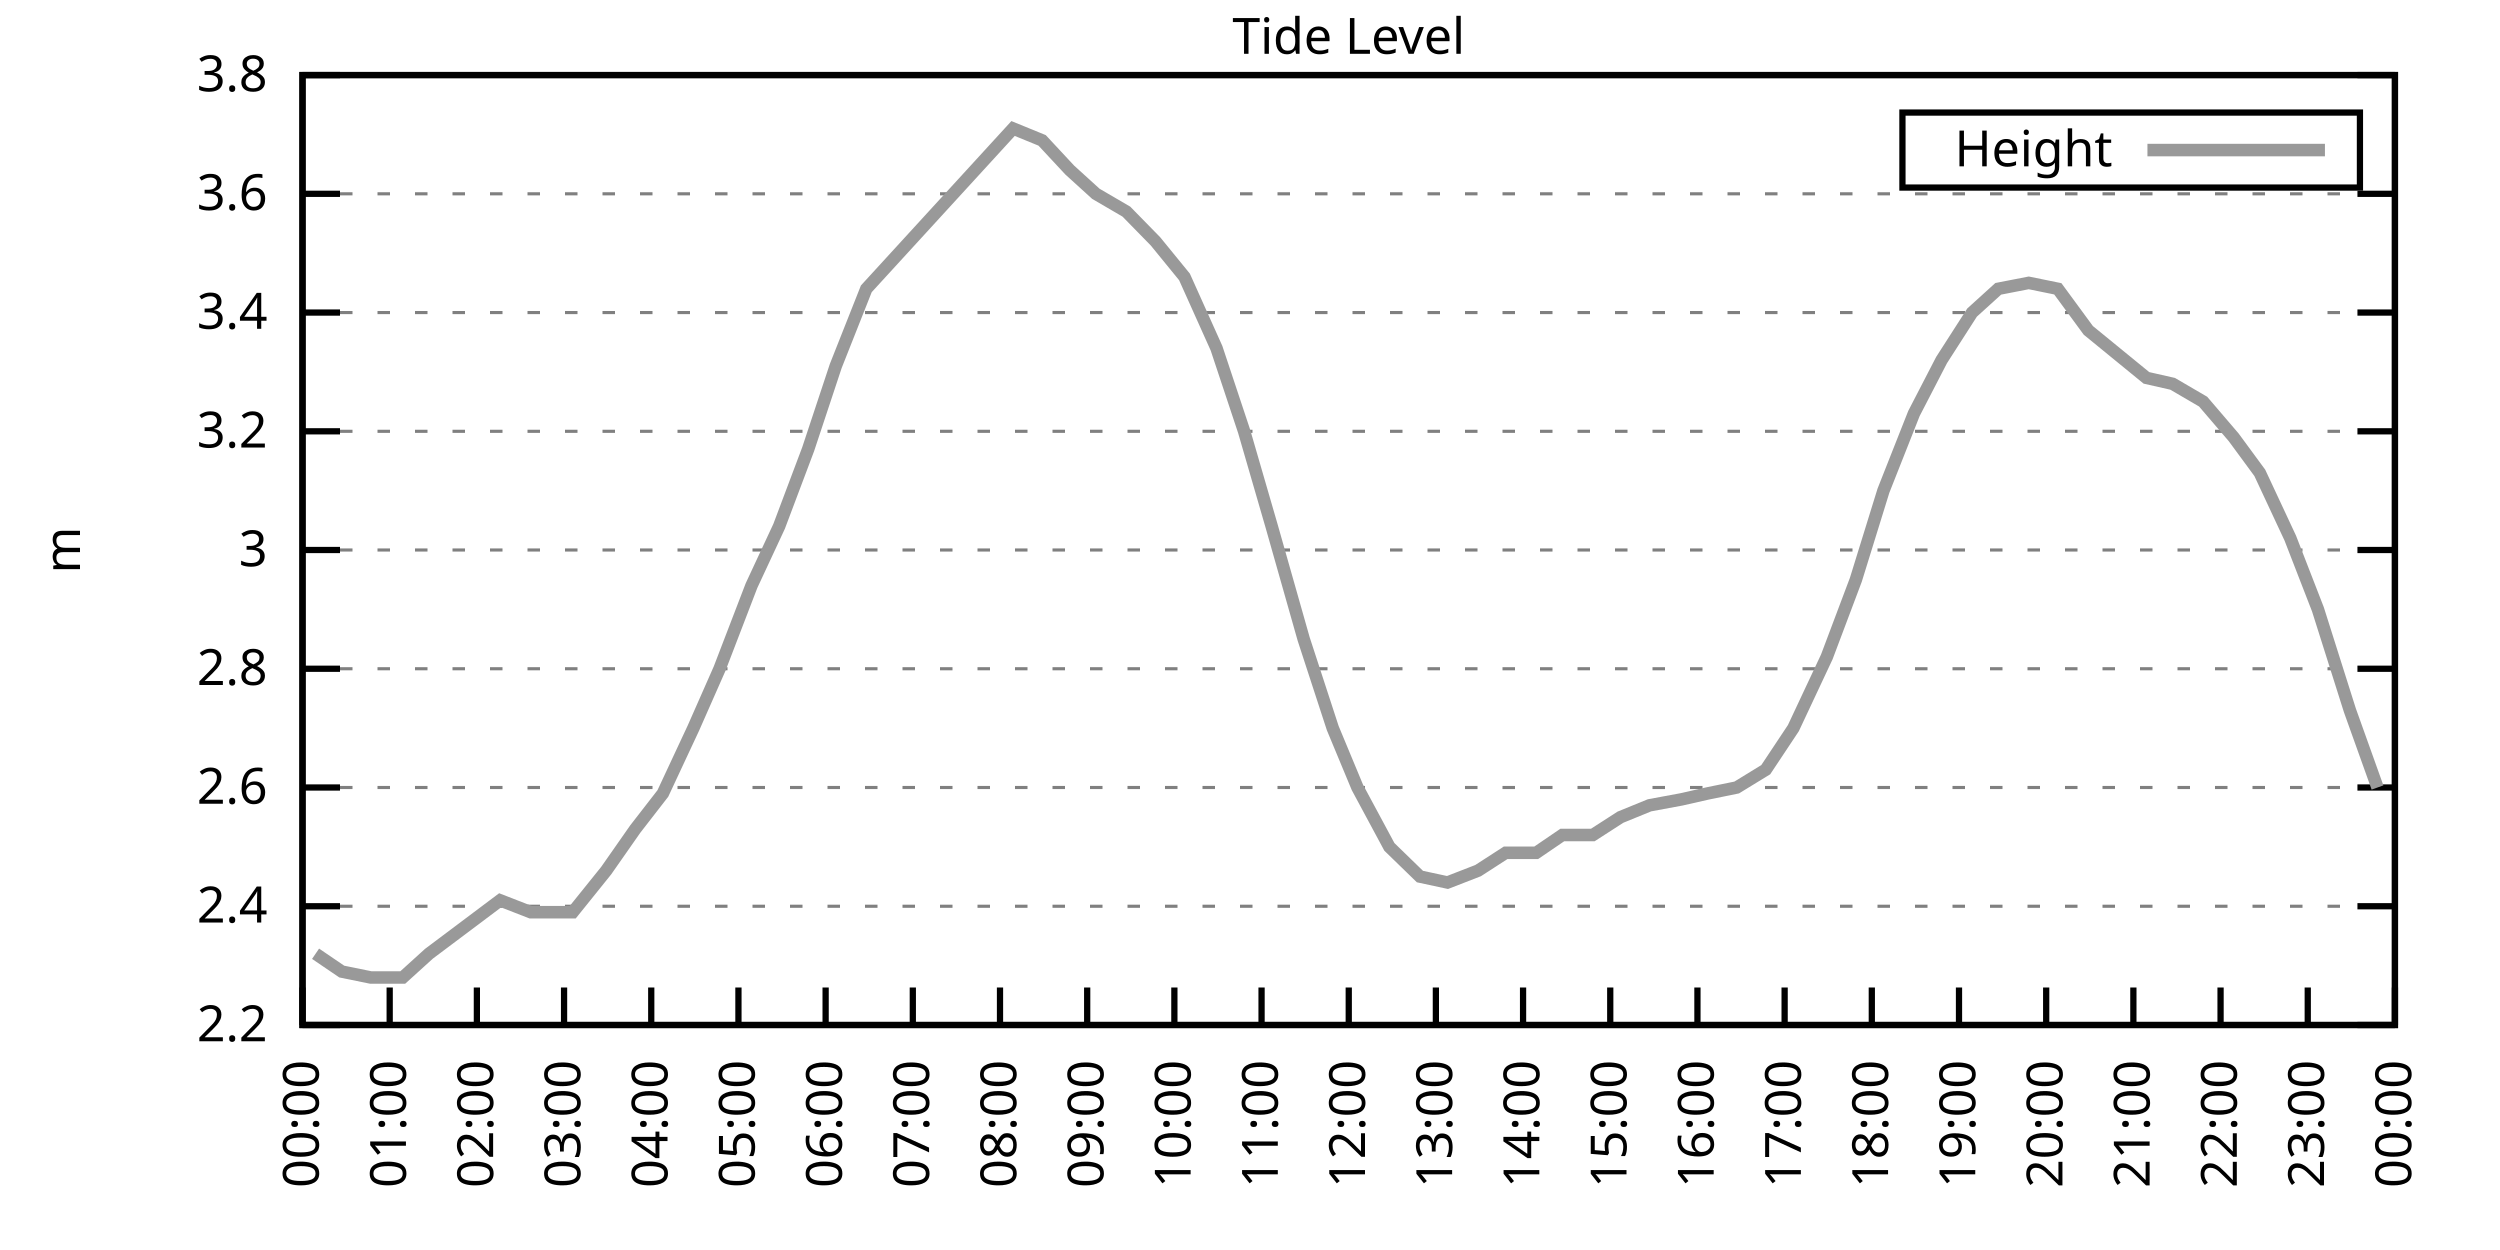
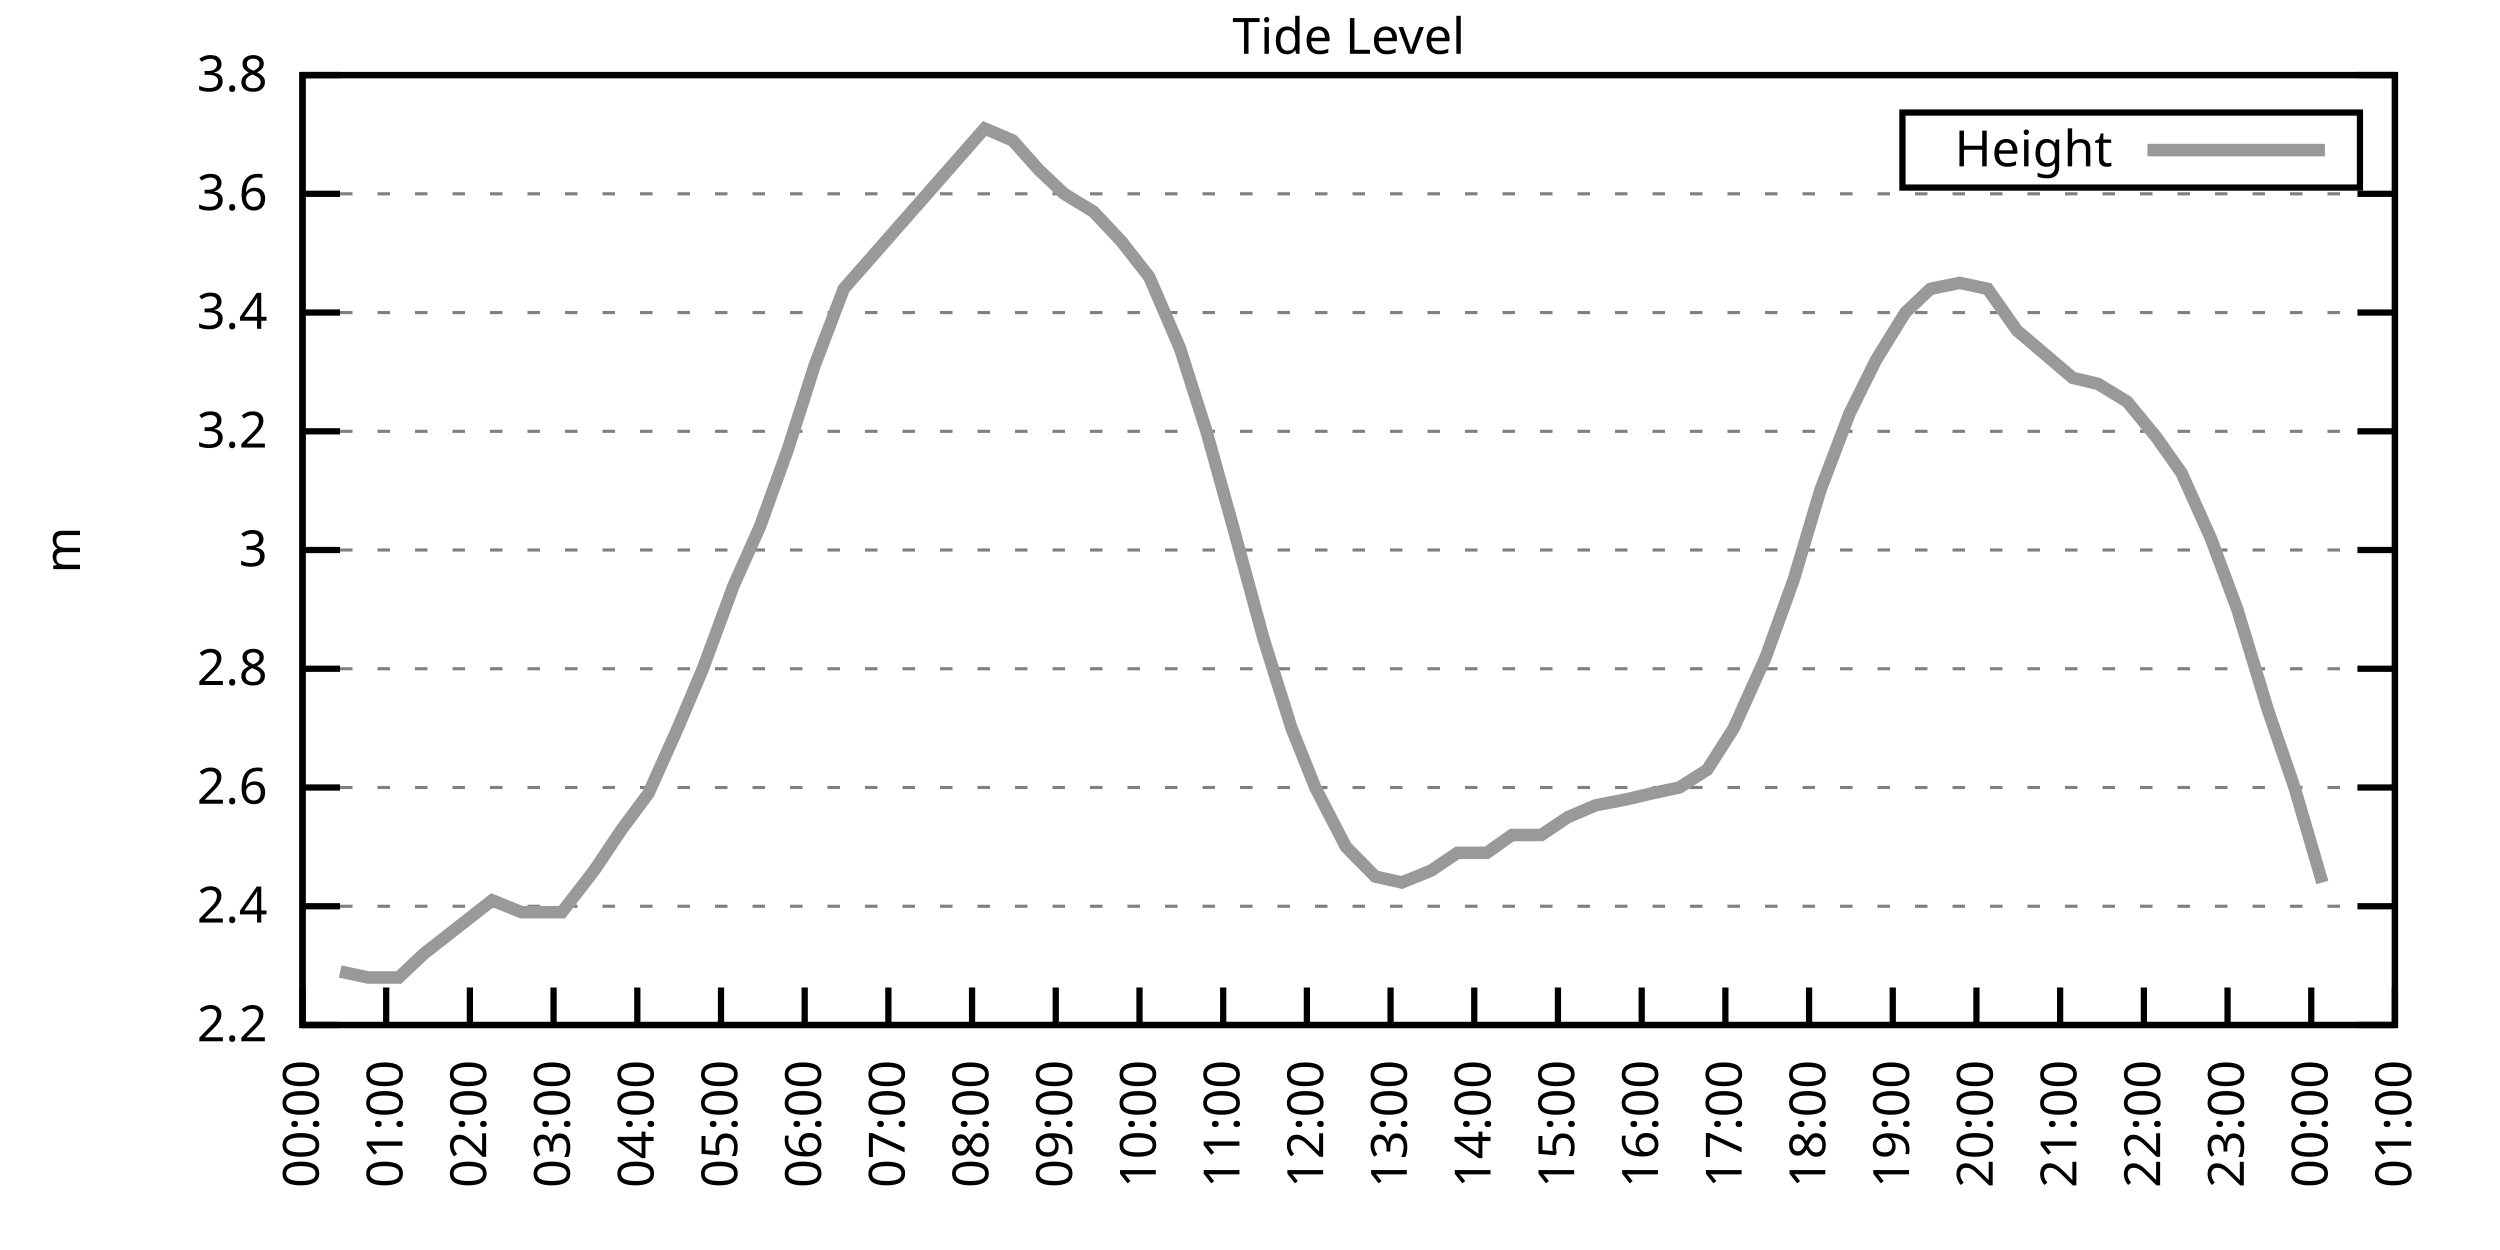
<svg xmlns="http://www.w3.org/2000/svg" xmlns:xlink="http://www.w3.org/1999/xlink" width="400" height="200" viewBox="0 0 400 200">
  <g id="gnuplot_canvas">
    <rect x="0" y="0" width="400" height="200" fill="none" />
    <defs>
      <circle id="gpDot" r="0.5" stroke-width="0.5" stroke="currentColor" />
      <path id="gpPt0" stroke-width="0.333" stroke="currentColor" d="M-1,0 h2 M0,-1 v2" />
      <path id="gpPt1" stroke-width="0.333" stroke="currentColor" d="M-1,-1 L1,1 M1,-1 L-1,1" />
      <path id="gpPt2" stroke-width="0.333" stroke="currentColor" d="M-1,0 L1,0 M0,-1 L0,1 M-1,-1 L1,1 M-1,1 L1,-1" />
      <rect id="gpPt3" stroke-width="0.333" stroke="currentColor" x="-1" y="-1" width="2" height="2" />
      <rect id="gpPt4" stroke-width="0.333" stroke="currentColor" fill="currentColor" x="-1" y="-1" width="2" height="2" />
      <circle id="gpPt5" stroke-width="0.333" stroke="currentColor" cx="0" cy="0" r="1" />
      <use xlink:href="#gpPt5" id="gpPt6" fill="currentColor" stroke="none" />
      <path id="gpPt7" stroke-width="0.333" stroke="currentColor" d="M0,-1.33 L-1.33,0.67 L1.33,0.67 z" />
      <use xlink:href="#gpPt7" id="gpPt8" fill="currentColor" stroke="none" />
      <use xlink:href="#gpPt7" id="gpPt9" stroke="currentColor" transform="rotate(180)" />
      <use xlink:href="#gpPt9" id="gpPt10" fill="currentColor" stroke="none" />
      <use xlink:href="#gpPt3" id="gpPt11" stroke="currentColor" transform="rotate(45)" />
      <use xlink:href="#gpPt11" id="gpPt12" fill="currentColor" stroke="none" />
      <path id="gpPt13" stroke-width="0.333" stroke="currentColor" d="M0,1.330 L1.265,0.411 L0.782,-1.067 L-0.782,-1.076 L-1.265,0.411 z" />
      <use xlink:href="#gpPt13" id="gpPt14" fill="currentColor" stroke="none" />
      <filter id="textbox" filterUnits="objectBoundingBox" x="0" y="0" height="1" width="1">
        <feFlood flood-color="white" flood-opacity="1" result="bgnd" />
        <feComposite in="SourceGraphic" in2="bgnd" operator="atop" />
      </filter>
      <filter id="greybox" filterUnits="objectBoundingBox" x="0" y="0" height="1" width="1">
        <feFlood flood-color="lightgrey" flood-opacity="1" result="grey" />
        <feComposite in="SourceGraphic" in2="grey" operator="atop" />
      </filter>
    </defs>
    <g fill="none" color="white" stroke="currentColor" stroke-width="1.00" stroke-linecap="butt" stroke-linejoin="miter">
</g>
    <g fill="none" color="black" stroke="currentColor" stroke-width="1.00" stroke-linecap="butt" stroke-linejoin="miter">
      <g stroke="none" shape-rendering="crispEdges">
        <polygon fill="rgb(255, 255, 255)" points="48.40,164.00 383.18,164.00 383.18,12.02 48.40,12.02 " />
      </g>
    </g>
    <g fill="none" color="black" stroke="currentColor" stroke-width="1.00" stroke-linecap="butt" stroke-linejoin="miter">
</g>
    <g fill="none" color="black" stroke="black" stroke-width="0.50" stroke-linecap="butt" stroke-linejoin="miter">
</g>
    <g fill="none" color="gray" stroke="currentColor" stroke-width="0.50" stroke-linecap="butt" stroke-linejoin="miter">
      <path stroke="gray" stroke-dasharray="2,4" class="gridline" d="M48.40,164.00 L383.19,164.00  " />
    </g>
    <g fill="none" color="gray" stroke="gray" stroke-width="1.00" stroke-linecap="butt" stroke-linejoin="miter">
</g>
    <g fill="none" color="black" stroke="currentColor" stroke-width="1.00" stroke-linecap="butt" stroke-linejoin="miter">
      <path stroke="black" d="M48.40,164.00 L54.40,164.00 M383.19,164.00 L377.19,164.00  " />
      <g transform="translate(42.80,166.60)" stroke="none" fill="black" font-family="Sans" font-size="8.00" text-anchor="end">
        <text>
          <tspan font-family="Sans"> 2.2</tspan>
        </text>
      </g>
    </g>
    <g fill="none" color="black" stroke="currentColor" stroke-width="1.00" stroke-linecap="butt" stroke-linejoin="miter">
</g>
    <g fill="none" color="black" stroke="black" stroke-width="0.50" stroke-linecap="butt" stroke-linejoin="miter">
</g>
    <g fill="none" color="gray" stroke="currentColor" stroke-width="0.50" stroke-linecap="butt" stroke-linejoin="miter">
      <path stroke="gray" stroke-dasharray="2,4" class="gridline" d="M48.40,145.00 L383.19,145.00  " />
    </g>
    <g fill="none" color="gray" stroke="gray" stroke-width="1.00" stroke-linecap="butt" stroke-linejoin="miter">
</g>
    <g fill="none" color="black" stroke="currentColor" stroke-width="1.00" stroke-linecap="butt" stroke-linejoin="miter">
      <path stroke="black" d="M48.40,145.00 L54.40,145.00 M383.19,145.00 L377.19,145.00  " />
      <g transform="translate(42.80,147.60)" stroke="none" fill="black" font-family="Sans" font-size="8.00" text-anchor="end">
        <text>
          <tspan font-family="Sans"> 2.4</tspan>
        </text>
      </g>
    </g>
    <g fill="none" color="black" stroke="currentColor" stroke-width="1.00" stroke-linecap="butt" stroke-linejoin="miter">
</g>
    <g fill="none" color="black" stroke="black" stroke-width="0.50" stroke-linecap="butt" stroke-linejoin="miter">
</g>
    <g fill="none" color="gray" stroke="currentColor" stroke-width="0.50" stroke-linecap="butt" stroke-linejoin="miter">
      <path stroke="gray" stroke-dasharray="2,4" class="gridline" d="M48.40,126.00 L383.19,126.00  " />
    </g>
    <g fill="none" color="gray" stroke="gray" stroke-width="1.00" stroke-linecap="butt" stroke-linejoin="miter">
</g>
    <g fill="none" color="black" stroke="currentColor" stroke-width="1.00" stroke-linecap="butt" stroke-linejoin="miter">
      <path stroke="black" d="M48.40,126.00 L54.40,126.00 M383.19,126.00 L377.19,126.00  " />
      <g transform="translate(42.80,128.60)" stroke="none" fill="black" font-family="Sans" font-size="8.00" text-anchor="end">
        <text>
          <tspan font-family="Sans"> 2.6</tspan>
        </text>
      </g>
    </g>
    <g fill="none" color="black" stroke="currentColor" stroke-width="1.00" stroke-linecap="butt" stroke-linejoin="miter">
</g>
    <g fill="none" color="black" stroke="black" stroke-width="0.50" stroke-linecap="butt" stroke-linejoin="miter">
</g>
    <g fill="none" color="gray" stroke="currentColor" stroke-width="0.50" stroke-linecap="butt" stroke-linejoin="miter">
      <path stroke="gray" stroke-dasharray="2,4" class="gridline" d="M48.40,107.00 L383.19,107.00  " />
    </g>
    <g fill="none" color="gray" stroke="gray" stroke-width="1.00" stroke-linecap="butt" stroke-linejoin="miter">
</g>
    <g fill="none" color="black" stroke="currentColor" stroke-width="1.00" stroke-linecap="butt" stroke-linejoin="miter">
      <path stroke="black" d="M48.40,107.00 L54.40,107.00 M383.19,107.00 L377.19,107.00  " />
      <g transform="translate(42.80,109.60)" stroke="none" fill="black" font-family="Sans" font-size="8.00" text-anchor="end">
        <text>
          <tspan font-family="Sans"> 2.8</tspan>
        </text>
      </g>
    </g>
    <g fill="none" color="black" stroke="currentColor" stroke-width="1.00" stroke-linecap="butt" stroke-linejoin="miter">
</g>
    <g fill="none" color="black" stroke="black" stroke-width="0.50" stroke-linecap="butt" stroke-linejoin="miter">
</g>
    <g fill="none" color="gray" stroke="currentColor" stroke-width="0.50" stroke-linecap="butt" stroke-linejoin="miter">
      <path stroke="gray" stroke-dasharray="2,4" class="gridline" d="M48.40,88.00 L383.19,88.00  " />
    </g>
    <g fill="none" color="gray" stroke="gray" stroke-width="1.00" stroke-linecap="butt" stroke-linejoin="miter">
</g>
    <g fill="none" color="black" stroke="currentColor" stroke-width="1.00" stroke-linecap="butt" stroke-linejoin="miter">
      <path stroke="black" d="M48.40,88.00 L54.40,88.00 M383.19,88.00 L377.19,88.00  " />
      <g transform="translate(42.80,90.60)" stroke="none" fill="black" font-family="Sans" font-size="8.00" text-anchor="end">
        <text>
          <tspan font-family="Sans"> 3</tspan>
        </text>
      </g>
    </g>
    <g fill="none" color="black" stroke="currentColor" stroke-width="1.00" stroke-linecap="butt" stroke-linejoin="miter">
</g>
    <g fill="none" color="black" stroke="black" stroke-width="0.50" stroke-linecap="butt" stroke-linejoin="miter">
</g>
    <g fill="none" color="gray" stroke="currentColor" stroke-width="0.50" stroke-linecap="butt" stroke-linejoin="miter">
      <path stroke="gray" stroke-dasharray="2,4" class="gridline" d="M48.40,69.01 L383.19,69.01  " />
    </g>
    <g fill="none" color="gray" stroke="gray" stroke-width="1.00" stroke-linecap="butt" stroke-linejoin="miter">
</g>
    <g fill="none" color="black" stroke="currentColor" stroke-width="1.00" stroke-linecap="butt" stroke-linejoin="miter">
      <path stroke="black" d="M48.40,69.01 L54.40,69.01 M383.19,69.01 L377.19,69.01  " />
      <g transform="translate(42.80,71.61)" stroke="none" fill="black" font-family="Sans" font-size="8.00" text-anchor="end">
        <text>
          <tspan font-family="Sans"> 3.2</tspan>
        </text>
      </g>
    </g>
    <g fill="none" color="black" stroke="currentColor" stroke-width="1.00" stroke-linecap="butt" stroke-linejoin="miter">
</g>
    <g fill="none" color="black" stroke="black" stroke-width="0.50" stroke-linecap="butt" stroke-linejoin="miter">
</g>
    <g fill="none" color="gray" stroke="currentColor" stroke-width="0.50" stroke-linecap="butt" stroke-linejoin="miter">
      <path stroke="gray" stroke-dasharray="2,4" class="gridline" d="M48.40,50.01 L383.19,50.01  " />
    </g>
    <g fill="none" color="gray" stroke="gray" stroke-width="1.00" stroke-linecap="butt" stroke-linejoin="miter">
</g>
    <g fill="none" color="black" stroke="currentColor" stroke-width="1.00" stroke-linecap="butt" stroke-linejoin="miter">
      <path stroke="black" d="M48.40,50.01 L54.40,50.01 M383.19,50.01 L377.19,50.01  " />
      <g transform="translate(42.80,52.61)" stroke="none" fill="black" font-family="Sans" font-size="8.00" text-anchor="end">
        <text>
          <tspan font-family="Sans"> 3.4</tspan>
        </text>
      </g>
    </g>
    <g fill="none" color="black" stroke="currentColor" stroke-width="1.00" stroke-linecap="butt" stroke-linejoin="miter">
</g>
    <g fill="none" color="black" stroke="black" stroke-width="0.50" stroke-linecap="butt" stroke-linejoin="miter">
</g>
    <g fill="none" color="gray" stroke="currentColor" stroke-width="0.50" stroke-linecap="butt" stroke-linejoin="miter">
      <path stroke="gray" stroke-dasharray="2,4" class="gridline" d="M48.40,31.01 L383.19,31.01  " />
    </g>
    <g fill="none" color="gray" stroke="gray" stroke-width="1.00" stroke-linecap="butt" stroke-linejoin="miter">
</g>
    <g fill="none" color="black" stroke="currentColor" stroke-width="1.00" stroke-linecap="butt" stroke-linejoin="miter">
      <path stroke="black" d="M48.40,31.01 L54.40,31.01 M383.19,31.01 L377.19,31.01  " />
      <g transform="translate(42.80,33.61)" stroke="none" fill="black" font-family="Sans" font-size="8.00" text-anchor="end">
        <text>
          <tspan font-family="Sans"> 3.6</tspan>
        </text>
      </g>
    </g>
    <g fill="none" color="black" stroke="currentColor" stroke-width="1.00" stroke-linecap="butt" stroke-linejoin="miter">
</g>
    <g fill="none" color="black" stroke="black" stroke-width="0.50" stroke-linecap="butt" stroke-linejoin="miter">
</g>
    <g fill="none" color="gray" stroke="currentColor" stroke-width="0.50" stroke-linecap="butt" stroke-linejoin="miter">
      <path stroke="gray" stroke-dasharray="2,4" class="gridline" d="M48.40,12.01 L383.19,12.01  " />
    </g>
    <g fill="none" color="gray" stroke="gray" stroke-width="1.00" stroke-linecap="butt" stroke-linejoin="miter">
</g>
    <g fill="none" color="black" stroke="currentColor" stroke-width="1.00" stroke-linecap="butt" stroke-linejoin="miter">
      <path stroke="black" d="M48.40,12.01 L54.40,12.01 M383.19,12.01 L377.19,12.01  " />
      <g transform="translate(42.80,14.61)" stroke="none" fill="black" font-family="Sans" font-size="8.00" text-anchor="end">
        <text>
          <tspan font-family="Sans"> 3.8</tspan>
        </text>
      </g>
    </g>
    <g fill="none" color="black" stroke="currentColor" stroke-width="1.00" stroke-linecap="butt" stroke-linejoin="miter">
      <path stroke="black" d="M48.40,164.00 L48.40,158.00  " />
      <g transform="translate(51.00,169.60) rotate(270.00)" stroke="none" fill="black" font-family="Sans" font-size="8.00" text-anchor="end">
        <text>
          <tspan font-family="Sans">00:00</tspan>
        </text>
      </g>
    </g>
    <g fill="none" color="black" stroke="currentColor" stroke-width="1.00" stroke-linecap="butt" stroke-linejoin="miter">
-       <path stroke="black" d="M62.35,164.00 L62.35,158.00  " />
-       <g transform="translate(64.95,169.60) rotate(270.00)" stroke="none" fill="black" font-family="Sans" font-size="8.00" text-anchor="end">
+       <path stroke="black" d="M61.79,164.00 L61.79,158.00  " />
+       <g transform="translate(64.39,169.60) rotate(270.00)" stroke="none" fill="black" font-family="Sans" font-size="8.00" text-anchor="end">
        <text>
          <tspan font-family="Sans">01:00</tspan>
        </text>
      </g>
    </g>
    <g fill="none" color="black" stroke="currentColor" stroke-width="1.00" stroke-linecap="butt" stroke-linejoin="miter">
-       <path stroke="black" d="M76.30,164.00 L76.30,158.00  " />
-       <g transform="translate(78.90,169.60) rotate(270.00)" stroke="none" fill="black" font-family="Sans" font-size="8.00" text-anchor="end">
+       <path stroke="black" d="M75.18,164.00 L75.18,158.00  " />
+       <g transform="translate(77.78,169.60) rotate(270.00)" stroke="none" fill="black" font-family="Sans" font-size="8.00" text-anchor="end">
        <text>
          <tspan font-family="Sans">02:00</tspan>
        </text>
      </g>
    </g>
    <g fill="none" color="black" stroke="currentColor" stroke-width="1.00" stroke-linecap="butt" stroke-linejoin="miter">
-       <path stroke="black" d="M90.25,164.00 L90.25,158.00  " />
-       <g transform="translate(92.85,169.60) rotate(270.00)" stroke="none" fill="black" font-family="Sans" font-size="8.00" text-anchor="end">
+       <path stroke="black" d="M88.57,164.00 L88.57,158.00  " />
+       <g transform="translate(91.17,169.60) rotate(270.00)" stroke="none" fill="black" font-family="Sans" font-size="8.00" text-anchor="end">
        <text>
          <tspan font-family="Sans">03:00</tspan>
        </text>
      </g>
    </g>
    <g fill="none" color="black" stroke="currentColor" stroke-width="1.00" stroke-linecap="butt" stroke-linejoin="miter">
-       <path stroke="black" d="M104.20,164.00 L104.20,158.00  " />
-       <g transform="translate(106.80,169.60) rotate(270.00)" stroke="none" fill="black" font-family="Sans" font-size="8.00" text-anchor="end">
+       <path stroke="black" d="M101.97,164.00 L101.97,158.00  " />
+       <g transform="translate(104.57,169.60) rotate(270.00)" stroke="none" fill="black" font-family="Sans" font-size="8.00" text-anchor="end">
        <text>
          <tspan font-family="Sans">04:00</tspan>
        </text>
      </g>
    </g>
    <g fill="none" color="black" stroke="currentColor" stroke-width="1.00" stroke-linecap="butt" stroke-linejoin="miter">
-       <path stroke="black" d="M118.15,164.00 L118.15,158.00  " />
-       <g transform="translate(120.75,169.60) rotate(270.00)" stroke="none" fill="black" font-family="Sans" font-size="8.00" text-anchor="end">
+       <path stroke="black" d="M115.36,164.00 L115.36,158.00  " />
+       <g transform="translate(117.96,169.60) rotate(270.00)" stroke="none" fill="black" font-family="Sans" font-size="8.00" text-anchor="end">
        <text>
          <tspan font-family="Sans">05:00</tspan>
        </text>
      </g>
    </g>
    <g fill="none" color="black" stroke="currentColor" stroke-width="1.00" stroke-linecap="butt" stroke-linejoin="miter">
-       <path stroke="black" d="M132.10,164.00 L132.10,158.00  " />
-       <g transform="translate(134.70,169.60) rotate(270.00)" stroke="none" fill="black" font-family="Sans" font-size="8.00" text-anchor="end">
+       <path stroke="black" d="M128.75,164.00 L128.75,158.00  " />
+       <g transform="translate(131.35,169.60) rotate(270.00)" stroke="none" fill="black" font-family="Sans" font-size="8.00" text-anchor="end">
        <text>
          <tspan font-family="Sans">06:00</tspan>
        </text>
      </g>
    </g>
    <g fill="none" color="black" stroke="currentColor" stroke-width="1.00" stroke-linecap="butt" stroke-linejoin="miter">
-       <path stroke="black" d="M146.05,164.00 L146.05,158.00  " />
-       <g transform="translate(148.65,169.60) rotate(270.00)" stroke="none" fill="black" font-family="Sans" font-size="8.00" text-anchor="end">
+       <path stroke="black" d="M142.14,164.00 L142.14,158.00  " />
+       <g transform="translate(144.74,169.60) rotate(270.00)" stroke="none" fill="black" font-family="Sans" font-size="8.00" text-anchor="end">
        <text>
          <tspan font-family="Sans">07:00</tspan>
        </text>
      </g>
    </g>
    <g fill="none" color="black" stroke="currentColor" stroke-width="1.00" stroke-linecap="butt" stroke-linejoin="miter">
-       <path stroke="black" d="M160.00,164.00 L160.00,158.00  " />
-       <g transform="translate(162.60,169.60) rotate(270.00)" stroke="none" fill="black" font-family="Sans" font-size="8.00" text-anchor="end">
+       <path stroke="black" d="M155.53,164.00 L155.53,158.00  " />
+       <g transform="translate(158.13,169.60) rotate(270.00)" stroke="none" fill="black" font-family="Sans" font-size="8.00" text-anchor="end">
        <text>
          <tspan font-family="Sans">08:00</tspan>
        </text>
      </g>
    </g>
    <g fill="none" color="black" stroke="currentColor" stroke-width="1.00" stroke-linecap="butt" stroke-linejoin="miter">
-       <path stroke="black" d="M173.95,164.00 L173.95,158.00  " />
-       <g transform="translate(176.55,169.60) rotate(270.00)" stroke="none" fill="black" font-family="Sans" font-size="8.00" text-anchor="end">
+       <path stroke="black" d="M168.92,164.00 L168.92,158.00  " />
+       <g transform="translate(171.52,169.60) rotate(270.00)" stroke="none" fill="black" font-family="Sans" font-size="8.00" text-anchor="end">
        <text>
          <tspan font-family="Sans">09:00</tspan>
        </text>
      </g>
    </g>
    <g fill="none" color="black" stroke="currentColor" stroke-width="1.00" stroke-linecap="butt" stroke-linejoin="miter">
-       <path stroke="black" d="M187.90,164.00 L187.90,158.00  " />
-       <g transform="translate(190.50,169.60) rotate(270.00)" stroke="none" fill="black" font-family="Sans" font-size="8.00" text-anchor="end">
+       <path stroke="black" d="M182.32,164.00 L182.32,158.00  " />
+       <g transform="translate(184.92,169.60) rotate(270.00)" stroke="none" fill="black" font-family="Sans" font-size="8.00" text-anchor="end">
        <text>
          <tspan font-family="Sans">10:00</tspan>
        </text>
      </g>
    </g>
    <g fill="none" color="black" stroke="currentColor" stroke-width="1.00" stroke-linecap="butt" stroke-linejoin="miter">
-       <path stroke="black" d="M201.85,164.00 L201.85,158.00  " />
-       <g transform="translate(204.45,169.60) rotate(270.00)" stroke="none" fill="black" font-family="Sans" font-size="8.00" text-anchor="end">
+       <path stroke="black" d="M195.71,164.00 L195.71,158.00  " />
+       <g transform="translate(198.31,169.60) rotate(270.00)" stroke="none" fill="black" font-family="Sans" font-size="8.00" text-anchor="end">
        <text>
          <tspan font-family="Sans">11:00</tspan>
        </text>
      </g>
    </g>
    <g fill="none" color="black" stroke="currentColor" stroke-width="1.00" stroke-linecap="butt" stroke-linejoin="miter">
-       <path stroke="black" d="M215.80,164.00 L215.80,158.00  " />
-       <g transform="translate(218.40,169.60) rotate(270.00)" stroke="none" fill="black" font-family="Sans" font-size="8.00" text-anchor="end">
+       <path stroke="black" d="M209.10,164.00 L209.10,158.00  " />
+       <g transform="translate(211.70,169.60) rotate(270.00)" stroke="none" fill="black" font-family="Sans" font-size="8.00" text-anchor="end">
        <text>
          <tspan font-family="Sans">12:00</tspan>
        </text>
      </g>
    </g>
    <g fill="none" color="black" stroke="currentColor" stroke-width="1.00" stroke-linecap="butt" stroke-linejoin="miter">
-       <path stroke="black" d="M229.74,164.00 L229.74,158.00  " />
-       <g transform="translate(232.34,169.60) rotate(270.00)" stroke="none" fill="black" font-family="Sans" font-size="8.00" text-anchor="end">
+       <path stroke="black" d="M222.49,164.00 L222.49,158.00  " />
+       <g transform="translate(225.09,169.60) rotate(270.00)" stroke="none" fill="black" font-family="Sans" font-size="8.00" text-anchor="end">
        <text>
          <tspan font-family="Sans">13:00</tspan>
        </text>
      </g>
    </g>
    <g fill="none" color="black" stroke="currentColor" stroke-width="1.00" stroke-linecap="butt" stroke-linejoin="miter">
-       <path stroke="black" d="M243.69,164.00 L243.69,158.00  " />
-       <g transform="translate(246.29,169.60) rotate(270.00)" stroke="none" fill="black" font-family="Sans" font-size="8.00" text-anchor="end">
+       <path stroke="black" d="M235.88,164.00 L235.88,158.00  " />
+       <g transform="translate(238.48,169.60) rotate(270.00)" stroke="none" fill="black" font-family="Sans" font-size="8.00" text-anchor="end">
        <text>
          <tspan font-family="Sans">14:00</tspan>
        </text>
      </g>
    </g>
    <g fill="none" color="black" stroke="currentColor" stroke-width="1.00" stroke-linecap="butt" stroke-linejoin="miter">
-       <path stroke="black" d="M257.64,164.00 L257.64,158.00  " />
-       <g transform="translate(260.24,169.60) rotate(270.00)" stroke="none" fill="black" font-family="Sans" font-size="8.00" text-anchor="end">
+       <path stroke="black" d="M249.27,164.00 L249.27,158.00  " />
+       <g transform="translate(251.87,169.60) rotate(270.00)" stroke="none" fill="black" font-family="Sans" font-size="8.00" text-anchor="end">
        <text>
          <tspan font-family="Sans">15:00</tspan>
        </text>
      </g>
    </g>
    <g fill="none" color="black" stroke="currentColor" stroke-width="1.00" stroke-linecap="butt" stroke-linejoin="miter">
-       <path stroke="black" d="M271.59,164.00 L271.59,158.00  " />
-       <g transform="translate(274.19,169.60) rotate(270.00)" stroke="none" fill="black" font-family="Sans" font-size="8.00" text-anchor="end">
+       <path stroke="black" d="M262.67,164.00 L262.67,158.00  " />
+       <g transform="translate(265.27,169.60) rotate(270.00)" stroke="none" fill="black" font-family="Sans" font-size="8.00" text-anchor="end">
        <text>
          <tspan font-family="Sans">16:00</tspan>
        </text>
      </g>
    </g>
    <g fill="none" color="black" stroke="currentColor" stroke-width="1.00" stroke-linecap="butt" stroke-linejoin="miter">
-       <path stroke="black" d="M285.54,164.00 L285.54,158.00  " />
-       <g transform="translate(288.14,169.60) rotate(270.00)" stroke="none" fill="black" font-family="Sans" font-size="8.00" text-anchor="end">
+       <path stroke="black" d="M276.06,164.00 L276.06,158.00  " />
+       <g transform="translate(278.66,169.60) rotate(270.00)" stroke="none" fill="black" font-family="Sans" font-size="8.00" text-anchor="end">
        <text>
          <tspan font-family="Sans">17:00</tspan>
        </text>
      </g>
    </g>
    <g fill="none" color="black" stroke="currentColor" stroke-width="1.00" stroke-linecap="butt" stroke-linejoin="miter">
-       <path stroke="black" d="M299.49,164.00 L299.49,158.00  " />
-       <g transform="translate(302.09,169.60) rotate(270.00)" stroke="none" fill="black" font-family="Sans" font-size="8.00" text-anchor="end">
+       <path stroke="black" d="M289.45,164.00 L289.45,158.00  " />
+       <g transform="translate(292.05,169.60) rotate(270.00)" stroke="none" fill="black" font-family="Sans" font-size="8.00" text-anchor="end">
        <text>
          <tspan font-family="Sans">18:00</tspan>
        </text>
      </g>
    </g>
    <g fill="none" color="black" stroke="currentColor" stroke-width="1.00" stroke-linecap="butt" stroke-linejoin="miter">
-       <path stroke="black" d="M313.44,164.00 L313.44,158.00  " />
-       <g transform="translate(316.04,169.60) rotate(270.00)" stroke="none" fill="black" font-family="Sans" font-size="8.00" text-anchor="end">
+       <path stroke="black" d="M302.84,164.00 L302.84,158.00  " />
+       <g transform="translate(305.44,169.60) rotate(270.00)" stroke="none" fill="black" font-family="Sans" font-size="8.00" text-anchor="end">
        <text>
          <tspan font-family="Sans">19:00</tspan>
        </text>
      </g>
    </g>
    <g fill="none" color="black" stroke="currentColor" stroke-width="1.00" stroke-linecap="butt" stroke-linejoin="miter">
-       <path stroke="black" d="M327.39,164.00 L327.39,158.00  " />
-       <g transform="translate(329.99,169.60) rotate(270.00)" stroke="none" fill="black" font-family="Sans" font-size="8.00" text-anchor="end">
+       <path stroke="black" d="M316.23,164.00 L316.23,158.00  " />
+       <g transform="translate(318.83,169.60) rotate(270.00)" stroke="none" fill="black" font-family="Sans" font-size="8.00" text-anchor="end">
        <text>
          <tspan font-family="Sans">20:00</tspan>
        </text>
      </g>
    </g>
    <g fill="none" color="black" stroke="currentColor" stroke-width="1.00" stroke-linecap="butt" stroke-linejoin="miter">
-       <path stroke="black" d="M341.34,164.00 L341.34,158.00  " />
-       <g transform="translate(343.94,169.60) rotate(270.00)" stroke="none" fill="black" font-family="Sans" font-size="8.00" text-anchor="end">
+       <path stroke="black" d="M329.62,164.00 L329.62,158.00  " />
+       <g transform="translate(332.22,169.60) rotate(270.00)" stroke="none" fill="black" font-family="Sans" font-size="8.00" text-anchor="end">
        <text>
          <tspan font-family="Sans">21:00</tspan>
        </text>
      </g>
    </g>
    <g fill="none" color="black" stroke="currentColor" stroke-width="1.00" stroke-linecap="butt" stroke-linejoin="miter">
-       <path stroke="black" d="M355.29,164.00 L355.29,158.00  " />
-       <g transform="translate(357.89,169.60) rotate(270.00)" stroke="none" fill="black" font-family="Sans" font-size="8.00" text-anchor="end">
+       <path stroke="black" d="M343.02,164.00 L343.02,158.00  " />
+       <g transform="translate(345.62,169.60) rotate(270.00)" stroke="none" fill="black" font-family="Sans" font-size="8.00" text-anchor="end">
        <text>
          <tspan font-family="Sans">22:00</tspan>
        </text>
      </g>
    </g>
    <g fill="none" color="black" stroke="currentColor" stroke-width="1.00" stroke-linecap="butt" stroke-linejoin="miter">
-       <path stroke="black" d="M369.24,164.00 L369.24,158.00  " />
-       <g transform="translate(371.84,169.60) rotate(270.00)" stroke="none" fill="black" font-family="Sans" font-size="8.00" text-anchor="end">
+       <path stroke="black" d="M356.41,164.00 L356.41,158.00  " />
+       <g transform="translate(359.01,169.60) rotate(270.00)" stroke="none" fill="black" font-family="Sans" font-size="8.00" text-anchor="end">
        <text>
          <tspan font-family="Sans">23:00</tspan>
+         </text>
+       </g>
+     </g>
+     <g fill="none" color="black" stroke="currentColor" stroke-width="1.00" stroke-linecap="butt" stroke-linejoin="miter">
+       <path stroke="black" d="M369.80,164.00 L369.80,158.00  " />
+       <g transform="translate(372.40,169.60) rotate(270.00)" stroke="none" fill="black" font-family="Sans" font-size="8.00" text-anchor="end">
+         <text>
+           <tspan font-family="Sans">00:00</tspan>
        </text>
      </g>
    </g>
    <g fill="none" color="black" stroke="currentColor" stroke-width="1.00" stroke-linecap="butt" stroke-linejoin="miter">
      <path stroke="black" d="M383.19,164.00 L383.19,158.00  " />
      <g transform="translate(385.79,169.60) rotate(270.00)" stroke="none" fill="black" font-family="Sans" font-size="8.00" text-anchor="end">
        <text>
-           <tspan font-family="Sans">00:00</tspan>
+           <tspan font-family="Sans">01:00</tspan>
        </text>
      </g>
    </g>
    <g fill="none" color="black" stroke="currentColor" stroke-width="1.00" stroke-linecap="butt" stroke-linejoin="miter">
</g>
    <g fill="none" color="black" stroke="currentColor" stroke-width="1.00" stroke-linecap="butt" stroke-linejoin="miter">
      <path stroke="black" d="M48.40,12.01 L48.40,164.00 L383.19,164.00 L383.19,12.01 L48.40,12.01 Z  " />
    </g>
    <g fill="none" color="black" stroke="currentColor" stroke-width="1.00" stroke-linecap="butt" stroke-linejoin="miter">
</g>
    <g fill="none" color="black" stroke="currentColor" stroke-width="1.00" stroke-linecap="butt" stroke-linejoin="miter">
      <path stroke="black" d="M304.39,30.01 L304.39,18.01 L377.59,18.01 L377.59,30.01 L304.39,30.01 Z  " />
    </g>
    <g id="Tide_level_plot_1">
      <g fill="none" color="white" stroke="black" stroke-width="2.00" stroke-linecap="butt" stroke-linejoin="miter">
</g>
      <g fill="none" color="black" stroke="currentColor" stroke-width="2.00" stroke-linecap="butt" stroke-linejoin="miter">
        <g transform="translate(337.99,26.61)" stroke="none" fill="black" font-family="Sans" font-size="8.00" text-anchor="end">
          <text>
            <tspan font-family="Sans">Height</tspan>
          </text>
        </g>
      </g>
      <g fill="none" color="black" stroke="currentColor" stroke-width="2.00" stroke-linecap="butt" stroke-linejoin="miter">
-         <path stroke="rgb(153, 153, 153)" d="M343.59,24.01 L371.99,24.01 M50.49,152.60 L54.68,155.45 L59.33,156.40 L64.44,156.40 L68.63,152.60 L80.02,144.05   L84.90,145.95 L91.64,145.95 L96.99,139.30 L101.64,132.65 L106.06,126.95 L110.94,116.50 L115.13,107.00 L120.24,93.70   L124.66,84.21 L129.31,71.86 L133.72,58.56 L138.61,46.21 L162.09,20.56 L166.74,22.46 L171.16,27.21 L175.34,31.01   L180.22,33.86 L184.87,38.61 L189.52,44.31 L194.64,55.71 L199.06,69.01 L203.47,84.21 L208.59,102.25 L213.24,116.50   L217.19,126.00 L222.30,135.50 L227.19,140.25 L231.60,141.20 L236.49,139.30 L240.90,136.45 L245.79,136.45 L249.97,133.60   L254.85,133.60 L259.27,130.75 L263.92,128.85 L269.04,127.90 L273.22,126.95 L277.87,126.00 L282.52,123.15 L286.94,116.50   L292.29,105.10 L296.94,92.75 L301.35,78.51 L306.23,66.16 L310.65,57.61 L315.53,50.01 L319.72,46.21 L324.60,45.26   L329.25,46.21 L334.13,52.86 L338.78,56.66 L343.43,60.46 L347.62,61.41 L352.50,64.26 L357.38,69.96 L361.57,75.66   L366.45,86.11 L370.87,97.50 L375.98,113.65 L380.40,126.00  " />
+         <path stroke="rgb(153, 153, 153)" d="M343.59,24.01 L371.99,24.01 M54.43,155.45 L58.89,156.40 L63.80,156.40 L67.82,152.60 L78.75,144.05 L83.44,145.95   L89.91,145.95 L95.05,139.30 L99.51,132.65 L103.75,126.95 L108.44,116.50 L112.46,107.00 L117.37,93.70 L121.61,84.21   L126.07,71.86 L130.31,58.56 L135.00,46.21 L157.54,20.56 L162.01,22.46 L166.25,27.21 L170.26,31.01 L174.95,33.86   L179.41,38.61 L183.88,44.31 L188.79,55.71 L193.03,69.01 L197.27,84.21 L202.18,102.25 L206.64,116.50 L210.44,126.00   L215.35,135.50 L220.04,140.25 L224.28,141.20 L228.96,139.30 L233.20,136.45 L237.89,136.45 L241.91,133.60 L246.60,133.60   L250.84,130.75 L255.30,128.85 L260.21,127.90 L264.23,126.95 L268.69,126.00 L273.16,123.15 L277.40,116.50 L282.53,105.10   L286.99,92.75 L291.23,78.51 L295.92,66.16 L300.16,57.61 L304.85,50.01 L308.87,46.21 L313.55,45.26 L318.02,46.21   L322.70,52.86 L327.17,56.66 L331.63,60.46 L335.65,61.41 L340.34,64.26 L345.02,69.96 L349.04,75.66 L353.73,86.11   L357.97,97.50 L362.88,113.65 L367.12,126.00 L371.58,141.20  " />
      </g>
    </g>
    <g fill="none" color="black" stroke="currentColor" stroke-width="2.00" stroke-linecap="butt" stroke-linejoin="miter">
</g>
    <g fill="none" color="black" stroke="black" stroke-width="1.00" stroke-linecap="butt" stroke-linejoin="miter">
</g>
    <g fill="none" color="black" stroke="currentColor" stroke-width="1.00" stroke-linecap="butt" stroke-linejoin="miter">
      <path stroke="black" d="M48.40,12.01 L48.40,164.00 L383.19,164.00 L383.19,12.01 L48.40,12.01 Z  " />
      <g transform="translate(12.80,88.01) rotate(270.00)" stroke="none" fill="black" font-family="Sans" font-size="8.00" text-anchor="middle">
        <text>
          <tspan font-family="Sans">m</tspan>
        </text>
      </g>
    </g>
    <g fill="none" color="black" stroke="currentColor" stroke-width="1.00" stroke-linecap="butt" stroke-linejoin="miter">
</g>
    <g fill="none" color="black" stroke="currentColor" stroke-width="1.00" stroke-linecap="butt" stroke-linejoin="miter">
      <g transform="translate(215.79,8.61)" stroke="none" fill="black" font-family="Sans" font-size="8.00" text-anchor="middle">
        <text>
          <tspan font-family="Sans">Tide Level</tspan>
        </text>
      </g>
    </g>
    <g fill="none" color="black" stroke="currentColor" stroke-width="1.00" stroke-linecap="butt" stroke-linejoin="miter">
</g>
  </g>
</svg>
